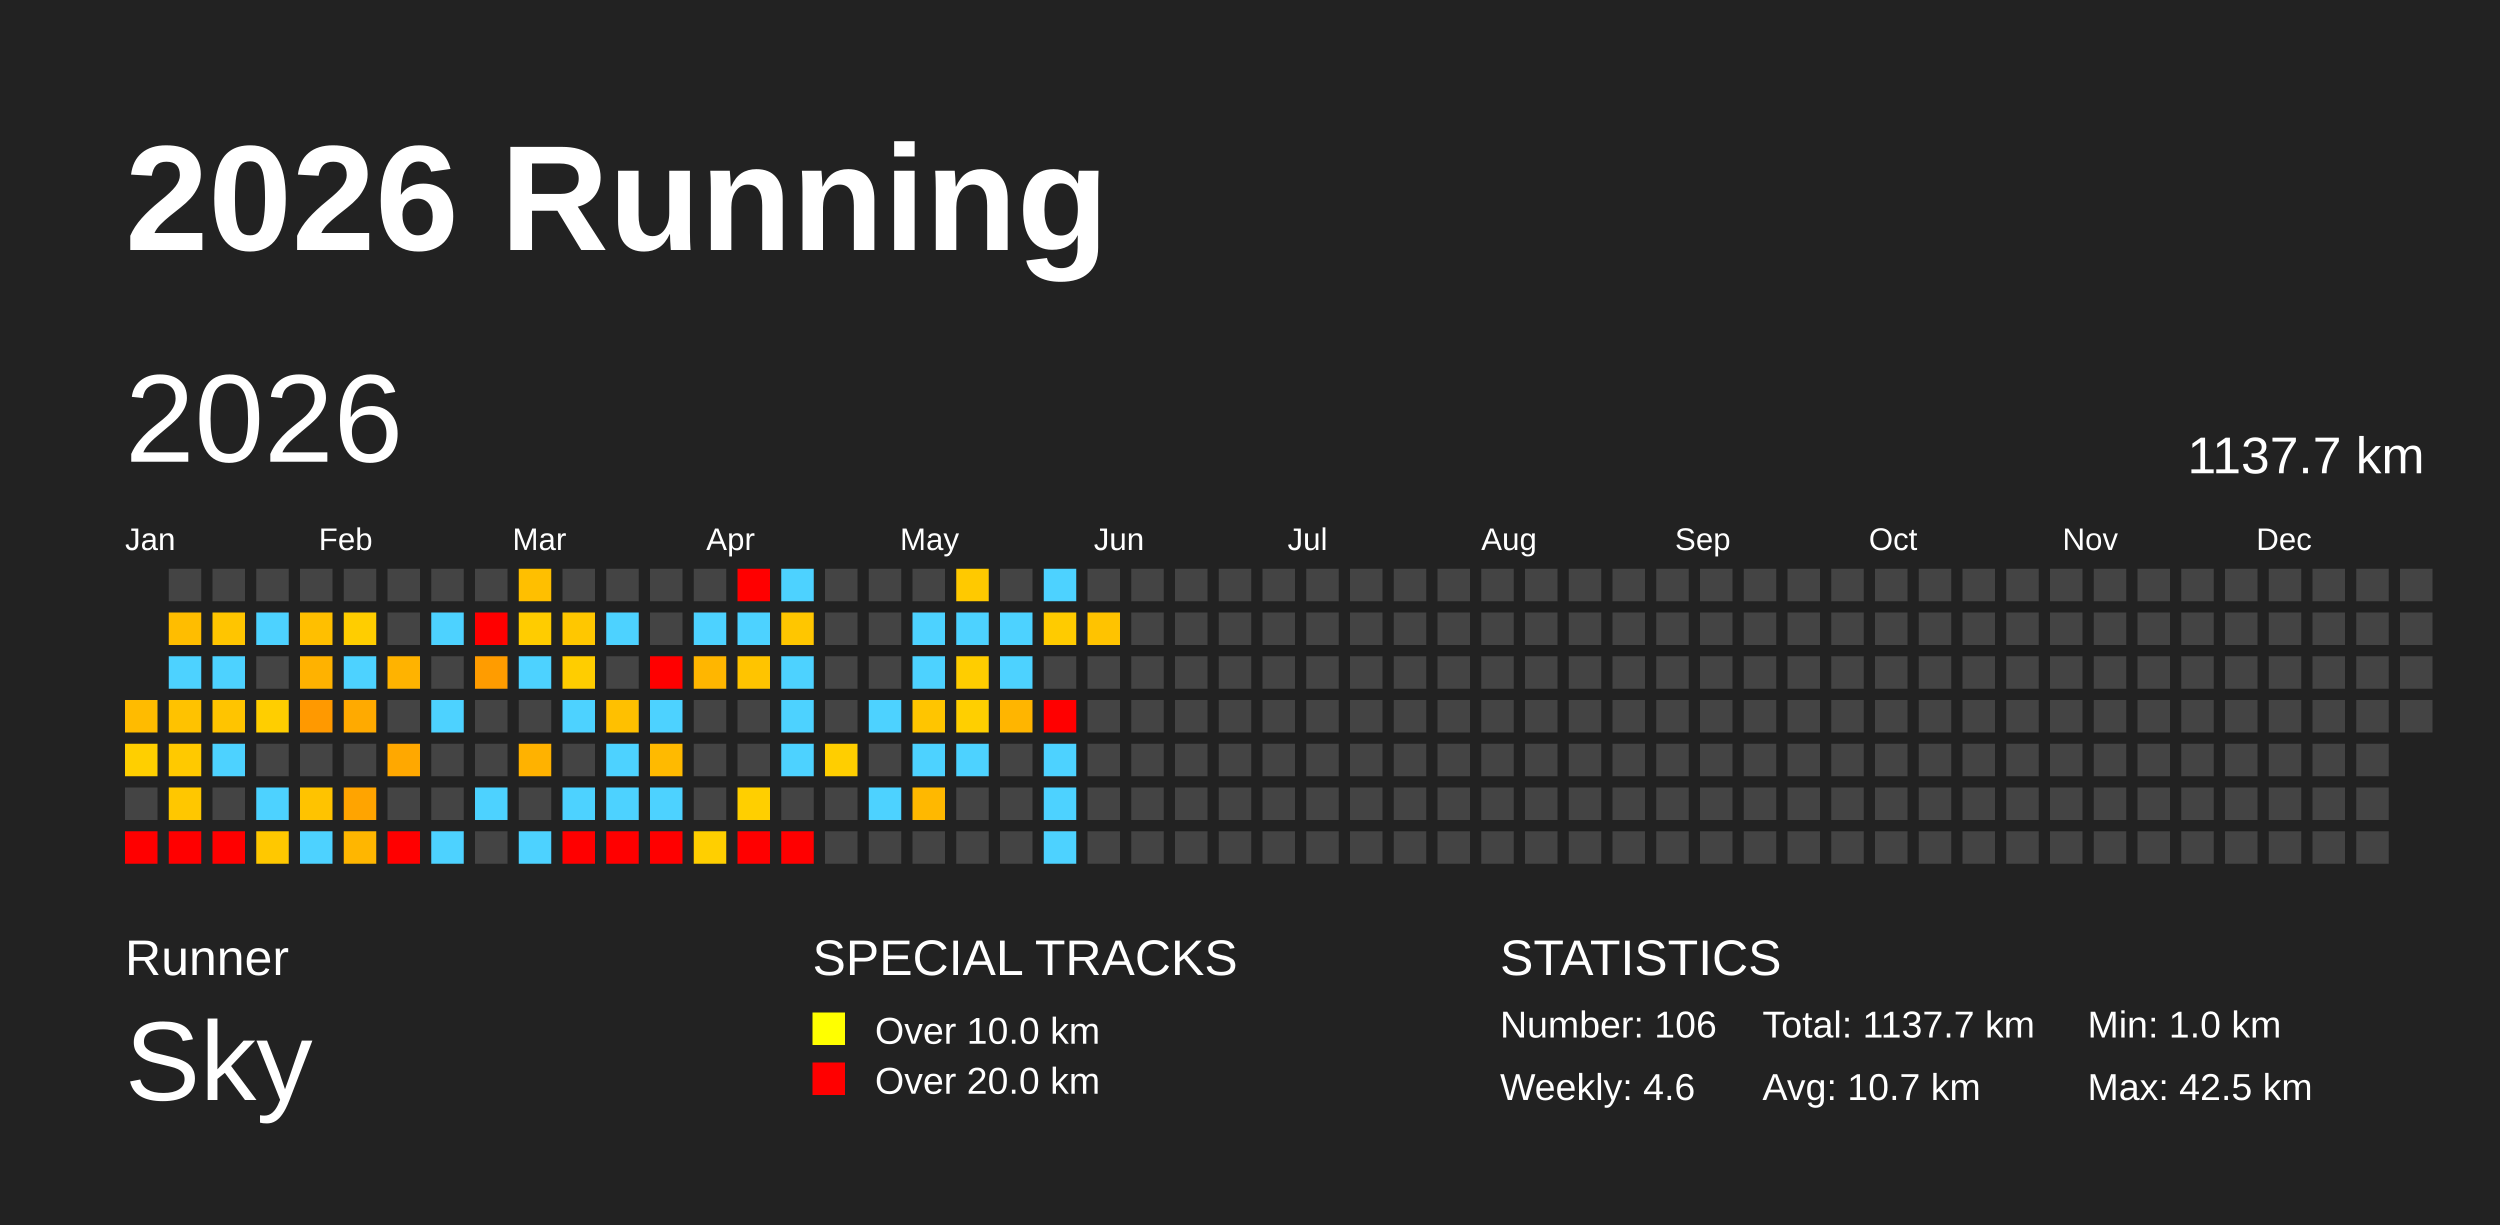
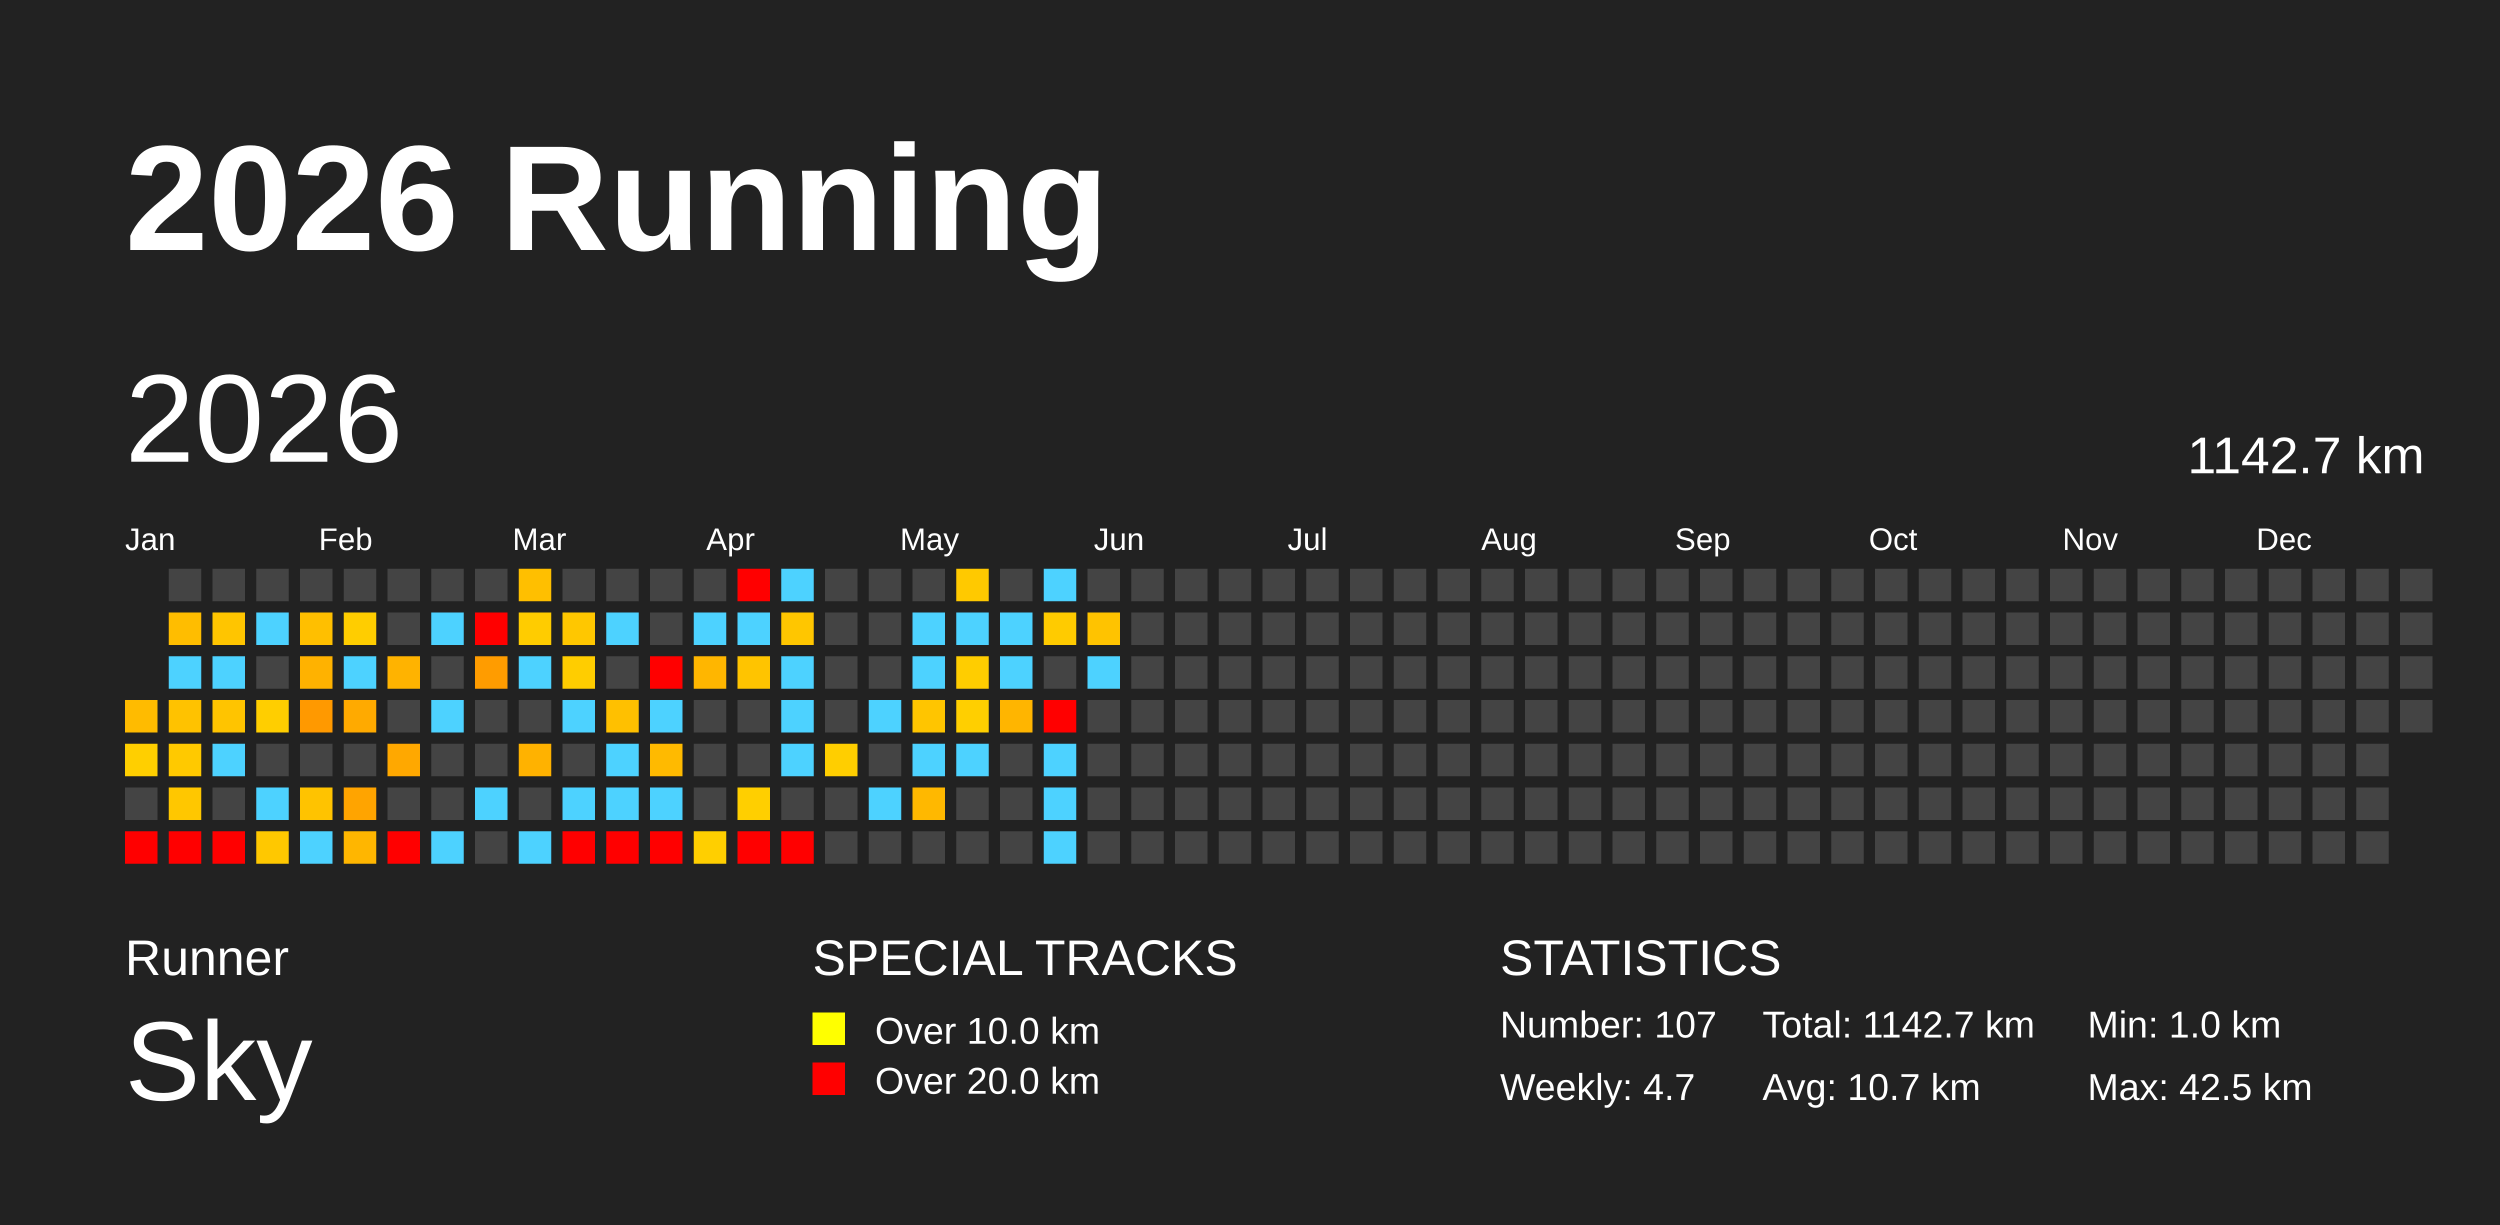
<svg xmlns="http://www.w3.org/2000/svg" baseProfile="full" height="98mm" version="1.1" viewBox="0,0,200,98" width="200mm">
  <defs />
  <rect fill="#222222" height="98" width="200" x="0" y="0" />
  <text fill="#FFFFFF" style="font-size:12px; font-family:Arial; font-weight:bold;" x="10" y="20">2026 Running</text>
  <text fill="#FFFFFF" style="font-size:4px; font-family:Arial" x="10" y="78">Runner</text>
  <text fill="#FFFFFF" style="font-size:9px; font-family:Arial" x="10" y="88">Sky</text>
  <text fill="#FFFFFF" style="font-size:4px; font-family:Arial" x="65" y="78">SPECIAL TRACKS</text>
  <rect fill="yellow" height="2.6" width="2.6" x="65" y="81" />
  <text fill="#FFFFFF" style="font-size:3px; font-family:Arial" x="70" y="83.5">Over 10.0 km</text>
  <rect fill="red" height="2.6" width="2.6" x="65" y="85" />
  <text fill="#FFFFFF" style="font-size:3px; font-family:Arial" x="70" y="87.5">Over 20.0 km</text>
  <text fill="#FFFFFF" style="font-size:4px; font-family:Arial" x="120" y="78">STATISTICS</text>
-   <text fill="#FFFFFF" style="font-size:3px; font-family:Arial" x="120" y="83">Number: 106</text>
-   <text fill="#FFFFFF" style="font-size:3px; font-family:Arial" x="120" y="88">Weekly: 4.6</text>
-   <text fill="#FFFFFF" style="font-size:3px; font-family:Arial" x="141" y="83">Total: 1137.7 km</text>
+   <text fill="#FFFFFF" style="font-size:3px; font-family:Arial" x="120" y="83">Number: 107</text>
+   <text fill="#FFFFFF" style="font-size:3px; font-family:Arial" x="120" y="88">Weekly: 4.7</text>
+   <text fill="#FFFFFF" style="font-size:3px; font-family:Arial" x="141" y="83">Total: 1142.7 km</text>
  <text fill="#FFFFFF" style="font-size:3px; font-family:Arial" x="141" y="88">Avg: 10.7 km</text>
  <text fill="#FFFFFF" style="font-size:3px; font-family:Arial" x="167" y="83">Min: 1.0 km</text>
  <text fill="#FFFFFF" style="font-size:3px; font-family:Arial" x="167" y="88">Max: 42.5 km</text>
  <text dominant-baseline="hanging" fill="#FFFFFF" style="font-size:10.0px; font-family:Arial;" x="10" y="30">2026</text>
-   <text dominant-baseline="hanging" fill="#FFFFFF" style="font-size:4.125px; font-family:Arial;" x="175" y="35">1137.7 km</text>
+   <text dominant-baseline="hanging" fill="#FFFFFF" style="font-size:4.125px; font-family:Arial;" x="175" y="35">1142.7 km</text>
  <text fill="#FFFFFF" style="font-size:2.5px; font-family:Arial" x="10.0" y="44">Jan</text>
  <text fill="#FFFFFF" style="font-size:2.5px; font-family:Arial" x="25.5" y="44">Feb</text>
  <text fill="#FFFFFF" style="font-size:2.5px; font-family:Arial" x="41.0" y="44">Mar</text>
  <text fill="#FFFFFF" style="font-size:2.5px; font-family:Arial" x="56.5" y="44">Apr</text>
  <text fill="#FFFFFF" style="font-size:2.5px; font-family:Arial" x="72.0" y="44">May</text>
  <text fill="#FFFFFF" style="font-size:2.5px; font-family:Arial" x="87.5" y="44">Jun</text>
  <text fill="#FFFFFF" style="font-size:2.5px; font-family:Arial" x="103.0" y="44">Jul</text>
  <text fill="#FFFFFF" style="font-size:2.5px; font-family:Arial" x="118.5" y="44">Aug</text>
  <text fill="#FFFFFF" style="font-size:2.5px; font-family:Arial" x="134.0" y="44">Sep</text>
  <text fill="#FFFFFF" style="font-size:2.5px; font-family:Arial" x="149.5" y="44">Oct</text>
  <text fill="#FFFFFF" style="font-size:2.5px; font-family:Arial" x="165.0" y="44">Nov</text>
  <text fill="#FFFFFF" style="font-size:2.5px; font-family:Arial" x="180.5" y="44">Dec</text>
  <rect fill="#ffbb00" height="2.6" width="2.6" x="10.0" y="56.0" />
  <rect fill="#ffcf00" height="2.6" width="2.6" x="10.0" y="59.5" />
  <rect fill="#444444" height="2.6" width="2.6" x="10.0" y="63.0" />
  <rect fill="red" height="2.6" width="2.6" x="10.0" y="66.5" />
  <rect fill="#444444" height="2.6" width="2.6" x="13.5" y="45.5" />
  <rect fill="#ffbd00" height="2.6" width="2.6" x="13.5" y="49.0" />
  <rect fill="#4dd2ff" height="2.6" width="2.6" x="13.5" y="52.5" />
  <rect fill="#ffc200" height="2.6" width="2.6" x="13.5" y="56.0" />
  <rect fill="#ffc900" height="2.6" width="2.6" x="13.5" y="59.5" />
  <rect fill="#ffc700" height="2.6" width="2.6" x="13.5" y="63.0" />
  <rect fill="red" height="2.6" width="2.6" x="13.5" y="66.5" />
  <rect fill="#444444" height="2.6" width="2.6" x="17.0" y="45.5" />
  <rect fill="#ffc500" height="2.6" width="2.6" x="17.0" y="49.0" />
  <rect fill="#4dd2ff" height="2.6" width="2.6" x="17.0" y="52.5" />
  <rect fill="#ffc400" height="2.6" width="2.6" x="17.0" y="56.0" />
  <rect fill="#4dd2ff" height="2.6" width="2.6" x="17.0" y="59.5" />
  <rect fill="#444444" height="2.6" width="2.6" x="17.0" y="63.0" />
  <rect fill="red" height="2.6" width="2.6" x="17.0" y="66.5" />
  <rect fill="#444444" height="2.6" width="2.6" x="20.5" y="45.5" />
  <rect fill="#4dd2ff" height="2.6" width="2.6" x="20.5" y="49.0" />
  <rect fill="#444444" height="2.6" width="2.6" x="20.5" y="52.5" />
  <rect fill="#ffce00" height="2.6" width="2.6" x="20.5" y="56.0" />
  <rect fill="#444444" height="2.6" width="2.6" x="20.5" y="59.5" />
  <rect fill="#4dd2ff" height="2.6" width="2.6" x="20.5" y="63.0" />
  <rect fill="#ffc800" height="2.6" width="2.6" x="20.5" y="66.5" />
  <rect fill="#444444" height="2.6" width="2.6" x="24.0" y="45.5" />
  <rect fill="#ffbf00" height="2.6" width="2.6" x="24.0" y="49.0" />
  <rect fill="#ffb200" height="2.6" width="2.6" x="24.0" y="52.5" />
  <rect fill="#ff9900" height="2.6" width="2.6" x="24.0" y="56.0" />
  <rect fill="#444444" height="2.6" width="2.6" x="24.0" y="59.5" />
  <rect fill="#ffc300" height="2.6" width="2.6" x="24.0" y="63.0" />
  <rect fill="#4dd2ff" height="2.6" width="2.6" x="24.0" y="66.5" />
  <rect fill="#444444" height="2.6" width="2.6" x="27.5" y="45.5" />
  <rect fill="#ffcd00" height="2.6" width="2.6" x="27.5" y="49.0" />
  <rect fill="#4dd2ff" height="2.6" width="2.6" x="27.5" y="52.5" />
  <rect fill="#ffaa00" height="2.6" width="2.6" x="27.5" y="56.0" />
  <rect fill="#444444" height="2.6" width="2.6" x="27.5" y="59.5" />
  <rect fill="#ffa400" height="2.6" width="2.6" x="27.5" y="63.0" />
  <rect fill="#ffb600" height="2.6" width="2.6" x="27.5" y="66.5" />
  <rect fill="#444444" height="2.6" width="2.6" x="31.0" y="45.5" />
  <rect fill="#444444" height="2.6" width="2.6" x="31.0" y="49.0" />
  <rect fill="#ffb300" height="2.6" width="2.6" x="31.0" y="52.5" />
  <rect fill="#444444" height="2.6" width="2.6" x="31.0" y="56.0" />
  <rect fill="#ffa800" height="2.6" width="2.6" x="31.0" y="59.5" />
  <rect fill="#444444" height="2.6" width="2.6" x="31.0" y="63.0" />
  <rect fill="red" height="2.6" width="2.6" x="31.0" y="66.5" />
  <rect fill="#444444" height="2.6" width="2.6" x="34.5" y="45.5" />
  <rect fill="#4dd2ff" height="2.6" width="2.6" x="34.5" y="49.0" />
  <rect fill="#444444" height="2.6" width="2.6" x="34.5" y="52.5" />
  <rect fill="#4dd2ff" height="2.6" width="2.6" x="34.5" y="56.0" />
  <rect fill="#444444" height="2.6" width="2.6" x="34.5" y="59.5" />
  <rect fill="#444444" height="2.6" width="2.6" x="34.5" y="63.0" />
  <rect fill="#4dd2ff" height="2.6" width="2.6" x="34.5" y="66.5" />
  <rect fill="#444444" height="2.6" width="2.6" x="38.0" y="45.5" />
  <rect fill="red" height="2.6" width="2.6" x="38.0" y="49.0" />
  <rect fill="#ff9c00" height="2.6" width="2.6" x="38.0" y="52.5" />
  <rect fill="#444444" height="2.6" width="2.6" x="38.0" y="56.0" />
  <rect fill="#444444" height="2.6" width="2.6" x="38.0" y="59.5" />
  <rect fill="#4dd2ff" height="2.6" width="2.6" x="38.0" y="63.0" />
  <rect fill="#444444" height="2.6" width="2.6" x="38.0" y="66.5" />
  <rect fill="#ffbf00" height="2.6" width="2.6" x="41.5" y="45.5" />
  <rect fill="#ffcc00" height="2.6" width="2.6" x="41.5" y="49.0" />
  <rect fill="#4dd2ff" height="2.6" width="2.6" x="41.5" y="52.5" />
  <rect fill="#444444" height="2.6" width="2.6" x="41.5" y="56.0" />
  <rect fill="#ffb200" height="2.6" width="2.6" x="41.5" y="59.5" />
  <rect fill="#444444" height="2.6" width="2.6" x="41.5" y="63.0" />
  <rect fill="#4dd2ff" height="2.6" width="2.6" x="41.5" y="66.5" />
  <rect fill="#444444" height="2.6" width="2.6" x="45.0" y="45.5" />
  <rect fill="#ffc700" height="2.6" width="2.6" x="45.0" y="49.0" />
  <rect fill="#ffcd00" height="2.6" width="2.6" x="45.0" y="52.5" />
  <rect fill="#4dd2ff" height="2.6" width="2.6" x="45.0" y="56.0" />
  <rect fill="#444444" height="2.6" width="2.6" x="45.0" y="59.5" />
  <rect fill="#4dd2ff" height="2.6" width="2.6" x="45.0" y="63.0" />
  <rect fill="red" height="2.6" width="2.6" x="45.0" y="66.5" />
  <rect fill="#444444" height="2.6" width="2.6" x="48.5" y="45.5" />
  <rect fill="#4dd2ff" height="2.6" width="2.6" x="48.5" y="49.0" />
  <rect fill="#444444" height="2.6" width="2.6" x="48.5" y="52.5" />
  <rect fill="#ffc000" height="2.6" width="2.6" x="48.5" y="56.0" />
  <rect fill="#4dd2ff" height="2.6" width="2.6" x="48.5" y="59.5" />
  <rect fill="#4dd2ff" height="2.6" width="2.6" x="48.5" y="63.0" />
  <rect fill="red" height="2.6" width="2.6" x="48.5" y="66.5" />
  <rect fill="#444444" height="2.6" width="2.6" x="52.0" y="45.5" />
  <rect fill="#444444" height="2.6" width="2.6" x="52.0" y="49.0" />
  <rect fill="red" height="2.6" width="2.6" x="52.0" y="52.5" />
  <rect fill="#4dd2ff" height="2.6" width="2.6" x="52.0" y="56.0" />
  <rect fill="#ffba00" height="2.6" width="2.6" x="52.0" y="59.5" />
  <rect fill="#4dd2ff" height="2.6" width="2.6" x="52.0" y="63.0" />
  <rect fill="red" height="2.6" width="2.6" x="52.0" y="66.5" />
  <rect fill="#444444" height="2.6" width="2.6" x="55.5" y="45.5" />
  <rect fill="#4dd2ff" height="2.6" width="2.6" x="55.5" y="49.0" />
  <rect fill="#ffb600" height="2.6" width="2.6" x="55.5" y="52.5" />
  <rect fill="#444444" height="2.6" width="2.6" x="55.5" y="56.0" />
  <rect fill="#444444" height="2.6" width="2.6" x="55.5" y="59.5" />
  <rect fill="#444444" height="2.6" width="2.6" x="55.5" y="63.0" />
  <rect fill="#ffcf00" height="2.6" width="2.6" x="55.5" y="66.5" />
  <rect fill="red" height="2.6" width="2.6" x="59.0" y="45.5" />
  <rect fill="#4dd2ff" height="2.6" width="2.6" x="59.0" y="49.0" />
  <rect fill="#ffc400" height="2.6" width="2.6" x="59.0" y="52.5" />
  <rect fill="#444444" height="2.6" width="2.6" x="59.0" y="56.0" />
  <rect fill="#444444" height="2.6" width="2.6" x="59.0" y="59.5" />
  <rect fill="#ffcf00" height="2.6" width="2.6" x="59.0" y="63.0" />
  <rect fill="red" height="2.6" width="2.6" x="59.0" y="66.5" />
  <rect fill="#4dd2ff" height="2.6" width="2.6" x="62.5" y="45.5" />
  <rect fill="#ffc600" height="2.6" width="2.6" x="62.5" y="49.0" />
  <rect fill="#4dd2ff" height="2.6" width="2.6" x="62.5" y="52.5" />
  <rect fill="#4dd2ff" height="2.6" width="2.6" x="62.5" y="56.0" />
  <rect fill="#4dd2ff" height="2.6" width="2.6" x="62.5" y="59.5" />
  <rect fill="#444444" height="2.6" width="2.6" x="62.5" y="63.0" />
  <rect fill="red" height="2.6" width="2.6" x="62.5" y="66.5" />
  <rect fill="#444444" height="2.6" width="2.6" x="66.0" y="45.5" />
  <rect fill="#444444" height="2.6" width="2.6" x="66.0" y="49.0" />
  <rect fill="#444444" height="2.6" width="2.6" x="66.0" y="52.5" />
  <rect fill="#444444" height="2.6" width="2.6" x="66.0" y="56.0" />
  <rect fill="#ffce00" height="2.6" width="2.6" x="66.0" y="59.5" />
  <rect fill="#444444" height="2.6" width="2.6" x="66.0" y="63.0" />
  <rect fill="#444444" height="2.6" width="2.6" x="66.0" y="66.5" />
  <rect fill="#444444" height="2.6" width="2.6" x="69.5" y="45.5" />
  <rect fill="#444444" height="2.6" width="2.6" x="69.5" y="49.0" />
  <rect fill="#444444" height="2.6" width="2.6" x="69.5" y="52.5" />
  <rect fill="#4dd2ff" height="2.6" width="2.6" x="69.5" y="56.0" />
  <rect fill="#444444" height="2.6" width="2.6" x="69.5" y="59.5" />
  <rect fill="#4dd2ff" height="2.6" width="2.6" x="69.5" y="63.0" />
  <rect fill="#444444" height="2.6" width="2.6" x="69.5" y="66.5" />
  <rect fill="#444444" height="2.6" width="2.6" x="73.0" y="45.5" />
  <rect fill="#4dd2ff" height="2.6" width="2.6" x="73.0" y="49.0" />
  <rect fill="#4dd2ff" height="2.6" width="2.6" x="73.0" y="52.5" />
  <rect fill="#ffc500" height="2.6" width="2.6" x="73.0" y="56.0" />
  <rect fill="#4dd2ff" height="2.6" width="2.6" x="73.0" y="59.5" />
  <rect fill="#ffb800" height="2.6" width="2.6" x="73.0" y="63.0" />
  <rect fill="#444444" height="2.6" width="2.6" x="73.0" y="66.5" />
  <rect fill="#ffc900" height="2.6" width="2.6" x="76.5" y="45.5" />
  <rect fill="#4dd2ff" height="2.6" width="2.6" x="76.5" y="49.0" />
  <rect fill="#ffcd00" height="2.6" width="2.6" x="76.5" y="52.5" />
  <rect fill="#ffcf00" height="2.6" width="2.6" x="76.5" y="56.0" />
  <rect fill="#4dd2ff" height="2.6" width="2.6" x="76.5" y="59.5" />
  <rect fill="#444444" height="2.6" width="2.6" x="76.5" y="63.0" />
  <rect fill="#444444" height="2.6" width="2.6" x="76.5" y="66.5" />
  <rect fill="#444444" height="2.6" width="2.6" x="80.0" y="45.5" />
  <rect fill="#4dd2ff" height="2.6" width="2.6" x="80.0" y="49.0" />
  <rect fill="#4dd2ff" height="2.6" width="2.6" x="80.0" y="52.5" />
  <rect fill="#ffb500" height="2.6" width="2.6" x="80.0" y="56.0" />
  <rect fill="#444444" height="2.6" width="2.6" x="80.0" y="59.5" />
  <rect fill="#444444" height="2.6" width="2.6" x="80.0" y="63.0" />
  <rect fill="#444444" height="2.6" width="2.6" x="80.0" y="66.5" />
  <rect fill="#4dd2ff" height="2.6" width="2.6" x="83.5" y="45.5" />
  <rect fill="#ffcb00" height="2.6" width="2.6" x="83.5" y="49.0" />
  <rect fill="#444444" height="2.6" width="2.6" x="83.5" y="52.5" />
  <rect fill="red" height="2.6" width="2.6" x="83.5" y="56.0" />
  <rect fill="#4dd2ff" height="2.6" width="2.6" x="83.5" y="59.5" />
  <rect fill="#4dd2ff" height="2.6" width="2.6" x="83.5" y="63.0" />
  <rect fill="#4dd2ff" height="2.6" width="2.6" x="83.5" y="66.5" />
  <rect fill="#444444" height="2.6" width="2.6" x="87.0" y="45.5" />
  <rect fill="#ffc300" height="2.6" width="2.6" x="87.0" y="49.0" />
-   <rect fill="#444444" height="2.6" width="2.6" x="87.0" y="52.5" />
+   <rect fill="#4dd2ff" height="2.6" width="2.6" x="87.0" y="52.5" />
  <rect fill="#444444" height="2.6" width="2.6" x="87.0" y="56.0" />
  <rect fill="#444444" height="2.6" width="2.6" x="87.0" y="59.5" />
  <rect fill="#444444" height="2.6" width="2.6" x="87.0" y="63.0" />
  <rect fill="#444444" height="2.6" width="2.6" x="87.0" y="66.5" />
  <rect fill="#444444" height="2.6" width="2.6" x="90.5" y="45.5" />
  <rect fill="#444444" height="2.6" width="2.6" x="90.5" y="49.0" />
  <rect fill="#444444" height="2.6" width="2.6" x="90.5" y="52.5" />
  <rect fill="#444444" height="2.6" width="2.6" x="90.5" y="56.0" />
  <rect fill="#444444" height="2.6" width="2.6" x="90.5" y="59.5" />
  <rect fill="#444444" height="2.6" width="2.6" x="90.5" y="63.0" />
  <rect fill="#444444" height="2.6" width="2.6" x="90.5" y="66.5" />
  <rect fill="#444444" height="2.6" width="2.6" x="94.0" y="45.5" />
  <rect fill="#444444" height="2.6" width="2.6" x="94.0" y="49.0" />
  <rect fill="#444444" height="2.6" width="2.6" x="94.0" y="52.5" />
  <rect fill="#444444" height="2.6" width="2.6" x="94.0" y="56.0" />
  <rect fill="#444444" height="2.6" width="2.6" x="94.0" y="59.5" />
  <rect fill="#444444" height="2.6" width="2.6" x="94.0" y="63.0" />
  <rect fill="#444444" height="2.6" width="2.6" x="94.0" y="66.5" />
  <rect fill="#444444" height="2.6" width="2.6" x="97.5" y="45.5" />
  <rect fill="#444444" height="2.6" width="2.6" x="97.5" y="49.0" />
  <rect fill="#444444" height="2.6" width="2.6" x="97.5" y="52.5" />
  <rect fill="#444444" height="2.6" width="2.6" x="97.5" y="56.0" />
  <rect fill="#444444" height="2.6" width="2.6" x="97.5" y="59.5" />
  <rect fill="#444444" height="2.6" width="2.6" x="97.5" y="63.0" />
  <rect fill="#444444" height="2.6" width="2.6" x="97.5" y="66.5" />
  <rect fill="#444444" height="2.6" width="2.6" x="101.0" y="45.5" />
  <rect fill="#444444" height="2.6" width="2.6" x="101.0" y="49.0" />
  <rect fill="#444444" height="2.6" width="2.6" x="101.0" y="52.5" />
  <rect fill="#444444" height="2.6" width="2.6" x="101.0" y="56.0" />
  <rect fill="#444444" height="2.6" width="2.6" x="101.0" y="59.5" />
  <rect fill="#444444" height="2.6" width="2.6" x="101.0" y="63.0" />
  <rect fill="#444444" height="2.6" width="2.6" x="101.0" y="66.5" />
  <rect fill="#444444" height="2.6" width="2.6" x="104.5" y="45.5" />
  <rect fill="#444444" height="2.6" width="2.6" x="104.5" y="49.0" />
  <rect fill="#444444" height="2.6" width="2.6" x="104.5" y="52.5" />
  <rect fill="#444444" height="2.6" width="2.6" x="104.5" y="56.0" />
  <rect fill="#444444" height="2.6" width="2.6" x="104.5" y="59.5" />
  <rect fill="#444444" height="2.6" width="2.6" x="104.5" y="63.0" />
  <rect fill="#444444" height="2.6" width="2.6" x="104.5" y="66.5" />
  <rect fill="#444444" height="2.6" width="2.6" x="108.0" y="45.5" />
  <rect fill="#444444" height="2.6" width="2.6" x="108.0" y="49.0" />
  <rect fill="#444444" height="2.6" width="2.6" x="108.0" y="52.5" />
  <rect fill="#444444" height="2.6" width="2.6" x="108.0" y="56.0" />
  <rect fill="#444444" height="2.6" width="2.6" x="108.0" y="59.5" />
  <rect fill="#444444" height="2.6" width="2.6" x="108.0" y="63.0" />
  <rect fill="#444444" height="2.6" width="2.6" x="108.0" y="66.5" />
  <rect fill="#444444" height="2.6" width="2.6" x="111.5" y="45.5" />
  <rect fill="#444444" height="2.6" width="2.6" x="111.5" y="49.0" />
  <rect fill="#444444" height="2.6" width="2.6" x="111.5" y="52.5" />
  <rect fill="#444444" height="2.6" width="2.6" x="111.5" y="56.0" />
  <rect fill="#444444" height="2.6" width="2.6" x="111.5" y="59.5" />
  <rect fill="#444444" height="2.6" width="2.6" x="111.5" y="63.0" />
  <rect fill="#444444" height="2.6" width="2.6" x="111.5" y="66.5" />
  <rect fill="#444444" height="2.6" width="2.6" x="115.0" y="45.5" />
  <rect fill="#444444" height="2.6" width="2.6" x="115.0" y="49.0" />
  <rect fill="#444444" height="2.6" width="2.6" x="115.0" y="52.5" />
  <rect fill="#444444" height="2.6" width="2.6" x="115.0" y="56.0" />
  <rect fill="#444444" height="2.6" width="2.6" x="115.0" y="59.5" />
  <rect fill="#444444" height="2.6" width="2.6" x="115.0" y="63.0" />
  <rect fill="#444444" height="2.6" width="2.6" x="115.0" y="66.5" />
  <rect fill="#444444" height="2.6" width="2.6" x="118.5" y="45.5" />
  <rect fill="#444444" height="2.6" width="2.6" x="118.5" y="49.0" />
  <rect fill="#444444" height="2.6" width="2.6" x="118.5" y="52.5" />
  <rect fill="#444444" height="2.6" width="2.6" x="118.5" y="56.0" />
  <rect fill="#444444" height="2.6" width="2.6" x="118.5" y="59.5" />
  <rect fill="#444444" height="2.6" width="2.6" x="118.5" y="63.0" />
  <rect fill="#444444" height="2.6" width="2.6" x="118.5" y="66.5" />
  <rect fill="#444444" height="2.6" width="2.6" x="122.0" y="45.5" />
  <rect fill="#444444" height="2.6" width="2.6" x="122.0" y="49.0" />
  <rect fill="#444444" height="2.6" width="2.6" x="122.0" y="52.5" />
  <rect fill="#444444" height="2.6" width="2.6" x="122.0" y="56.0" />
  <rect fill="#444444" height="2.6" width="2.6" x="122.0" y="59.5" />
  <rect fill="#444444" height="2.6" width="2.6" x="122.0" y="63.0" />
  <rect fill="#444444" height="2.6" width="2.6" x="122.0" y="66.5" />
  <rect fill="#444444" height="2.6" width="2.6" x="125.5" y="45.5" />
  <rect fill="#444444" height="2.6" width="2.6" x="125.5" y="49.0" />
  <rect fill="#444444" height="2.6" width="2.6" x="125.5" y="52.5" />
  <rect fill="#444444" height="2.6" width="2.6" x="125.5" y="56.0" />
  <rect fill="#444444" height="2.6" width="2.6" x="125.5" y="59.5" />
  <rect fill="#444444" height="2.6" width="2.6" x="125.5" y="63.0" />
  <rect fill="#444444" height="2.6" width="2.6" x="125.5" y="66.5" />
  <rect fill="#444444" height="2.6" width="2.6" x="129.0" y="45.5" />
  <rect fill="#444444" height="2.6" width="2.6" x="129.0" y="49.0" />
  <rect fill="#444444" height="2.6" width="2.6" x="129.0" y="52.5" />
  <rect fill="#444444" height="2.6" width="2.6" x="129.0" y="56.0" />
  <rect fill="#444444" height="2.6" width="2.6" x="129.0" y="59.5" />
  <rect fill="#444444" height="2.6" width="2.6" x="129.0" y="63.0" />
  <rect fill="#444444" height="2.6" width="2.6" x="129.0" y="66.5" />
  <rect fill="#444444" height="2.6" width="2.6" x="132.5" y="45.5" />
  <rect fill="#444444" height="2.6" width="2.6" x="132.5" y="49.0" />
  <rect fill="#444444" height="2.6" width="2.6" x="132.5" y="52.5" />
  <rect fill="#444444" height="2.6" width="2.6" x="132.5" y="56.0" />
  <rect fill="#444444" height="2.6" width="2.6" x="132.5" y="59.5" />
  <rect fill="#444444" height="2.6" width="2.6" x="132.5" y="63.0" />
  <rect fill="#444444" height="2.6" width="2.6" x="132.5" y="66.5" />
  <rect fill="#444444" height="2.6" width="2.6" x="136.0" y="45.5" />
  <rect fill="#444444" height="2.6" width="2.6" x="136.0" y="49.0" />
  <rect fill="#444444" height="2.6" width="2.6" x="136.0" y="52.5" />
  <rect fill="#444444" height="2.6" width="2.6" x="136.0" y="56.0" />
  <rect fill="#444444" height="2.6" width="2.6" x="136.0" y="59.5" />
  <rect fill="#444444" height="2.6" width="2.6" x="136.0" y="63.0" />
  <rect fill="#444444" height="2.6" width="2.6" x="136.0" y="66.5" />
  <rect fill="#444444" height="2.6" width="2.6" x="139.5" y="45.5" />
  <rect fill="#444444" height="2.6" width="2.6" x="139.5" y="49.0" />
  <rect fill="#444444" height="2.6" width="2.6" x="139.5" y="52.5" />
  <rect fill="#444444" height="2.6" width="2.6" x="139.5" y="56.0" />
  <rect fill="#444444" height="2.6" width="2.6" x="139.5" y="59.5" />
  <rect fill="#444444" height="2.6" width="2.6" x="139.5" y="63.0" />
  <rect fill="#444444" height="2.6" width="2.6" x="139.5" y="66.5" />
  <rect fill="#444444" height="2.6" width="2.6" x="143.0" y="45.5" />
  <rect fill="#444444" height="2.6" width="2.6" x="143.0" y="49.0" />
  <rect fill="#444444" height="2.6" width="2.6" x="143.0" y="52.5" />
  <rect fill="#444444" height="2.6" width="2.6" x="143.0" y="56.0" />
  <rect fill="#444444" height="2.6" width="2.6" x="143.0" y="59.5" />
  <rect fill="#444444" height="2.6" width="2.6" x="143.0" y="63.0" />
  <rect fill="#444444" height="2.6" width="2.6" x="143.0" y="66.5" />
  <rect fill="#444444" height="2.6" width="2.6" x="146.5" y="45.5" />
  <rect fill="#444444" height="2.6" width="2.6" x="146.5" y="49.0" />
  <rect fill="#444444" height="2.6" width="2.6" x="146.5" y="52.5" />
  <rect fill="#444444" height="2.6" width="2.6" x="146.5" y="56.0" />
  <rect fill="#444444" height="2.6" width="2.6" x="146.5" y="59.5" />
  <rect fill="#444444" height="2.6" width="2.6" x="146.5" y="63.0" />
  <rect fill="#444444" height="2.6" width="2.6" x="146.5" y="66.5" />
  <rect fill="#444444" height="2.6" width="2.6" x="150.0" y="45.5" />
  <rect fill="#444444" height="2.6" width="2.6" x="150.0" y="49.0" />
  <rect fill="#444444" height="2.6" width="2.6" x="150.0" y="52.5" />
  <rect fill="#444444" height="2.6" width="2.6" x="150.0" y="56.0" />
  <rect fill="#444444" height="2.6" width="2.6" x="150.0" y="59.5" />
  <rect fill="#444444" height="2.6" width="2.6" x="150.0" y="63.0" />
  <rect fill="#444444" height="2.6" width="2.6" x="150.0" y="66.5" />
  <rect fill="#444444" height="2.6" width="2.6" x="153.5" y="45.5" />
  <rect fill="#444444" height="2.6" width="2.6" x="153.5" y="49.0" />
  <rect fill="#444444" height="2.6" width="2.6" x="153.5" y="52.5" />
  <rect fill="#444444" height="2.6" width="2.6" x="153.5" y="56.0" />
  <rect fill="#444444" height="2.6" width="2.6" x="153.5" y="59.5" />
  <rect fill="#444444" height="2.6" width="2.6" x="153.5" y="63.0" />
  <rect fill="#444444" height="2.6" width="2.6" x="153.5" y="66.5" />
  <rect fill="#444444" height="2.6" width="2.6" x="157.0" y="45.5" />
  <rect fill="#444444" height="2.6" width="2.6" x="157.0" y="49.0" />
  <rect fill="#444444" height="2.6" width="2.6" x="157.0" y="52.5" />
  <rect fill="#444444" height="2.6" width="2.6" x="157.0" y="56.0" />
  <rect fill="#444444" height="2.6" width="2.6" x="157.0" y="59.5" />
  <rect fill="#444444" height="2.6" width="2.6" x="157.0" y="63.0" />
  <rect fill="#444444" height="2.6" width="2.6" x="157.0" y="66.5" />
  <rect fill="#444444" height="2.6" width="2.6" x="160.5" y="45.5" />
  <rect fill="#444444" height="2.6" width="2.6" x="160.5" y="49.0" />
  <rect fill="#444444" height="2.6" width="2.6" x="160.5" y="52.5" />
  <rect fill="#444444" height="2.6" width="2.6" x="160.5" y="56.0" />
  <rect fill="#444444" height="2.6" width="2.6" x="160.5" y="59.5" />
  <rect fill="#444444" height="2.6" width="2.6" x="160.5" y="63.0" />
  <rect fill="#444444" height="2.6" width="2.6" x="160.5" y="66.5" />
  <rect fill="#444444" height="2.6" width="2.6" x="164.0" y="45.5" />
  <rect fill="#444444" height="2.6" width="2.6" x="164.0" y="49.0" />
  <rect fill="#444444" height="2.6" width="2.6" x="164.0" y="52.5" />
  <rect fill="#444444" height="2.6" width="2.6" x="164.0" y="56.0" />
  <rect fill="#444444" height="2.6" width="2.6" x="164.0" y="59.5" />
  <rect fill="#444444" height="2.6" width="2.6" x="164.0" y="63.0" />
  <rect fill="#444444" height="2.6" width="2.6" x="164.0" y="66.5" />
  <rect fill="#444444" height="2.6" width="2.6" x="167.5" y="45.5" />
  <rect fill="#444444" height="2.6" width="2.6" x="167.5" y="49.0" />
  <rect fill="#444444" height="2.6" width="2.6" x="167.5" y="52.5" />
  <rect fill="#444444" height="2.6" width="2.6" x="167.5" y="56.0" />
  <rect fill="#444444" height="2.6" width="2.6" x="167.5" y="59.5" />
  <rect fill="#444444" height="2.6" width="2.6" x="167.5" y="63.0" />
  <rect fill="#444444" height="2.6" width="2.6" x="167.5" y="66.5" />
  <rect fill="#444444" height="2.6" width="2.6" x="171.0" y="45.5" />
  <rect fill="#444444" height="2.6" width="2.6" x="171.0" y="49.0" />
  <rect fill="#444444" height="2.6" width="2.6" x="171.0" y="52.5" />
  <rect fill="#444444" height="2.6" width="2.6" x="171.0" y="56.0" />
  <rect fill="#444444" height="2.6" width="2.6" x="171.0" y="59.5" />
  <rect fill="#444444" height="2.6" width="2.6" x="171.0" y="63.0" />
  <rect fill="#444444" height="2.6" width="2.6" x="171.0" y="66.5" />
  <rect fill="#444444" height="2.6" width="2.6" x="174.5" y="45.5" />
  <rect fill="#444444" height="2.6" width="2.6" x="174.5" y="49.0" />
  <rect fill="#444444" height="2.6" width="2.6" x="174.5" y="52.5" />
  <rect fill="#444444" height="2.6" width="2.6" x="174.5" y="56.0" />
  <rect fill="#444444" height="2.6" width="2.6" x="174.5" y="59.5" />
  <rect fill="#444444" height="2.6" width="2.6" x="174.5" y="63.0" />
  <rect fill="#444444" height="2.6" width="2.6" x="174.5" y="66.5" />
  <rect fill="#444444" height="2.6" width="2.6" x="178.0" y="45.5" />
  <rect fill="#444444" height="2.6" width="2.6" x="178.0" y="49.0" />
  <rect fill="#444444" height="2.6" width="2.6" x="178.0" y="52.5" />
  <rect fill="#444444" height="2.6" width="2.6" x="178.0" y="56.0" />
  <rect fill="#444444" height="2.6" width="2.6" x="178.0" y="59.5" />
  <rect fill="#444444" height="2.6" width="2.6" x="178.0" y="63.0" />
  <rect fill="#444444" height="2.6" width="2.6" x="178.0" y="66.5" />
  <rect fill="#444444" height="2.6" width="2.6" x="181.5" y="45.5" />
  <rect fill="#444444" height="2.6" width="2.6" x="181.5" y="49.0" />
  <rect fill="#444444" height="2.6" width="2.6" x="181.5" y="52.5" />
  <rect fill="#444444" height="2.6" width="2.6" x="181.5" y="56.0" />
  <rect fill="#444444" height="2.6" width="2.6" x="181.5" y="59.5" />
  <rect fill="#444444" height="2.6" width="2.6" x="181.5" y="63.0" />
  <rect fill="#444444" height="2.6" width="2.6" x="181.5" y="66.5" />
  <rect fill="#444444" height="2.6" width="2.6" x="185.0" y="45.5" />
  <rect fill="#444444" height="2.6" width="2.6" x="185.0" y="49.0" />
  <rect fill="#444444" height="2.6" width="2.6" x="185.0" y="52.5" />
  <rect fill="#444444" height="2.6" width="2.6" x="185.0" y="56.0" />
  <rect fill="#444444" height="2.6" width="2.6" x="185.0" y="59.5" />
  <rect fill="#444444" height="2.6" width="2.6" x="185.0" y="63.0" />
  <rect fill="#444444" height="2.6" width="2.6" x="185.0" y="66.5" />
  <rect fill="#444444" height="2.6" width="2.6" x="188.5" y="45.5" />
  <rect fill="#444444" height="2.6" width="2.6" x="188.5" y="49.0" />
  <rect fill="#444444" height="2.6" width="2.6" x="188.5" y="52.5" />
  <rect fill="#444444" height="2.6" width="2.6" x="188.5" y="56.0" />
  <rect fill="#444444" height="2.6" width="2.6" x="188.5" y="59.5" />
  <rect fill="#444444" height="2.6" width="2.6" x="188.5" y="63.0" />
  <rect fill="#444444" height="2.6" width="2.6" x="188.5" y="66.5" />
  <rect fill="#444444" height="2.6" width="2.6" x="192.0" y="45.5" />
  <rect fill="#444444" height="2.6" width="2.6" x="192.0" y="49.0" />
  <rect fill="#444444" height="2.6" width="2.6" x="192.0" y="52.5" />
  <rect fill="#444444" height="2.6" width="2.6" x="192.0" y="56.0" />
</svg>
